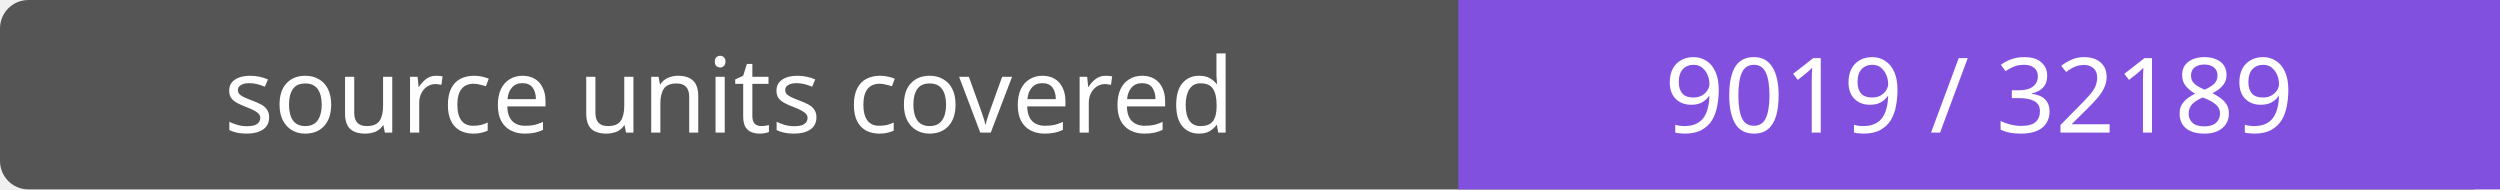
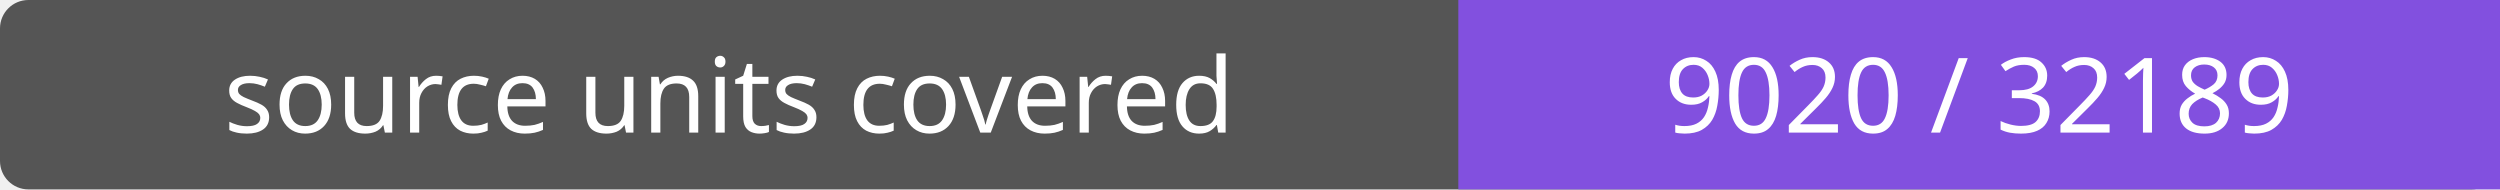
- <svg xmlns="http://www.w3.org/2000/svg" width="264" height="20" role="img" aria-label="source units covered: 9019 / 32189">
+ <svg xmlns="http://www.w3.org/2000/svg" width="264" height="20" role="img" aria-label="source units covered: 9020 / 32189">
  <rect width="264" height="20" rx="3" fill="#555" />
  <path fill="#8250df" d="M154 0h110v20H154z" />
  <g fill="#fff" text-anchor="middle" font-family="Verdana,sans-serif" font-size="11">
    <text x="77.0" y="14">source units covered</text>
-     <text x="209.0" y="14">9019 / 32189</text>
+     <text x="209.0" y="14">9020 / 32189</text>
  </g>
</svg>
